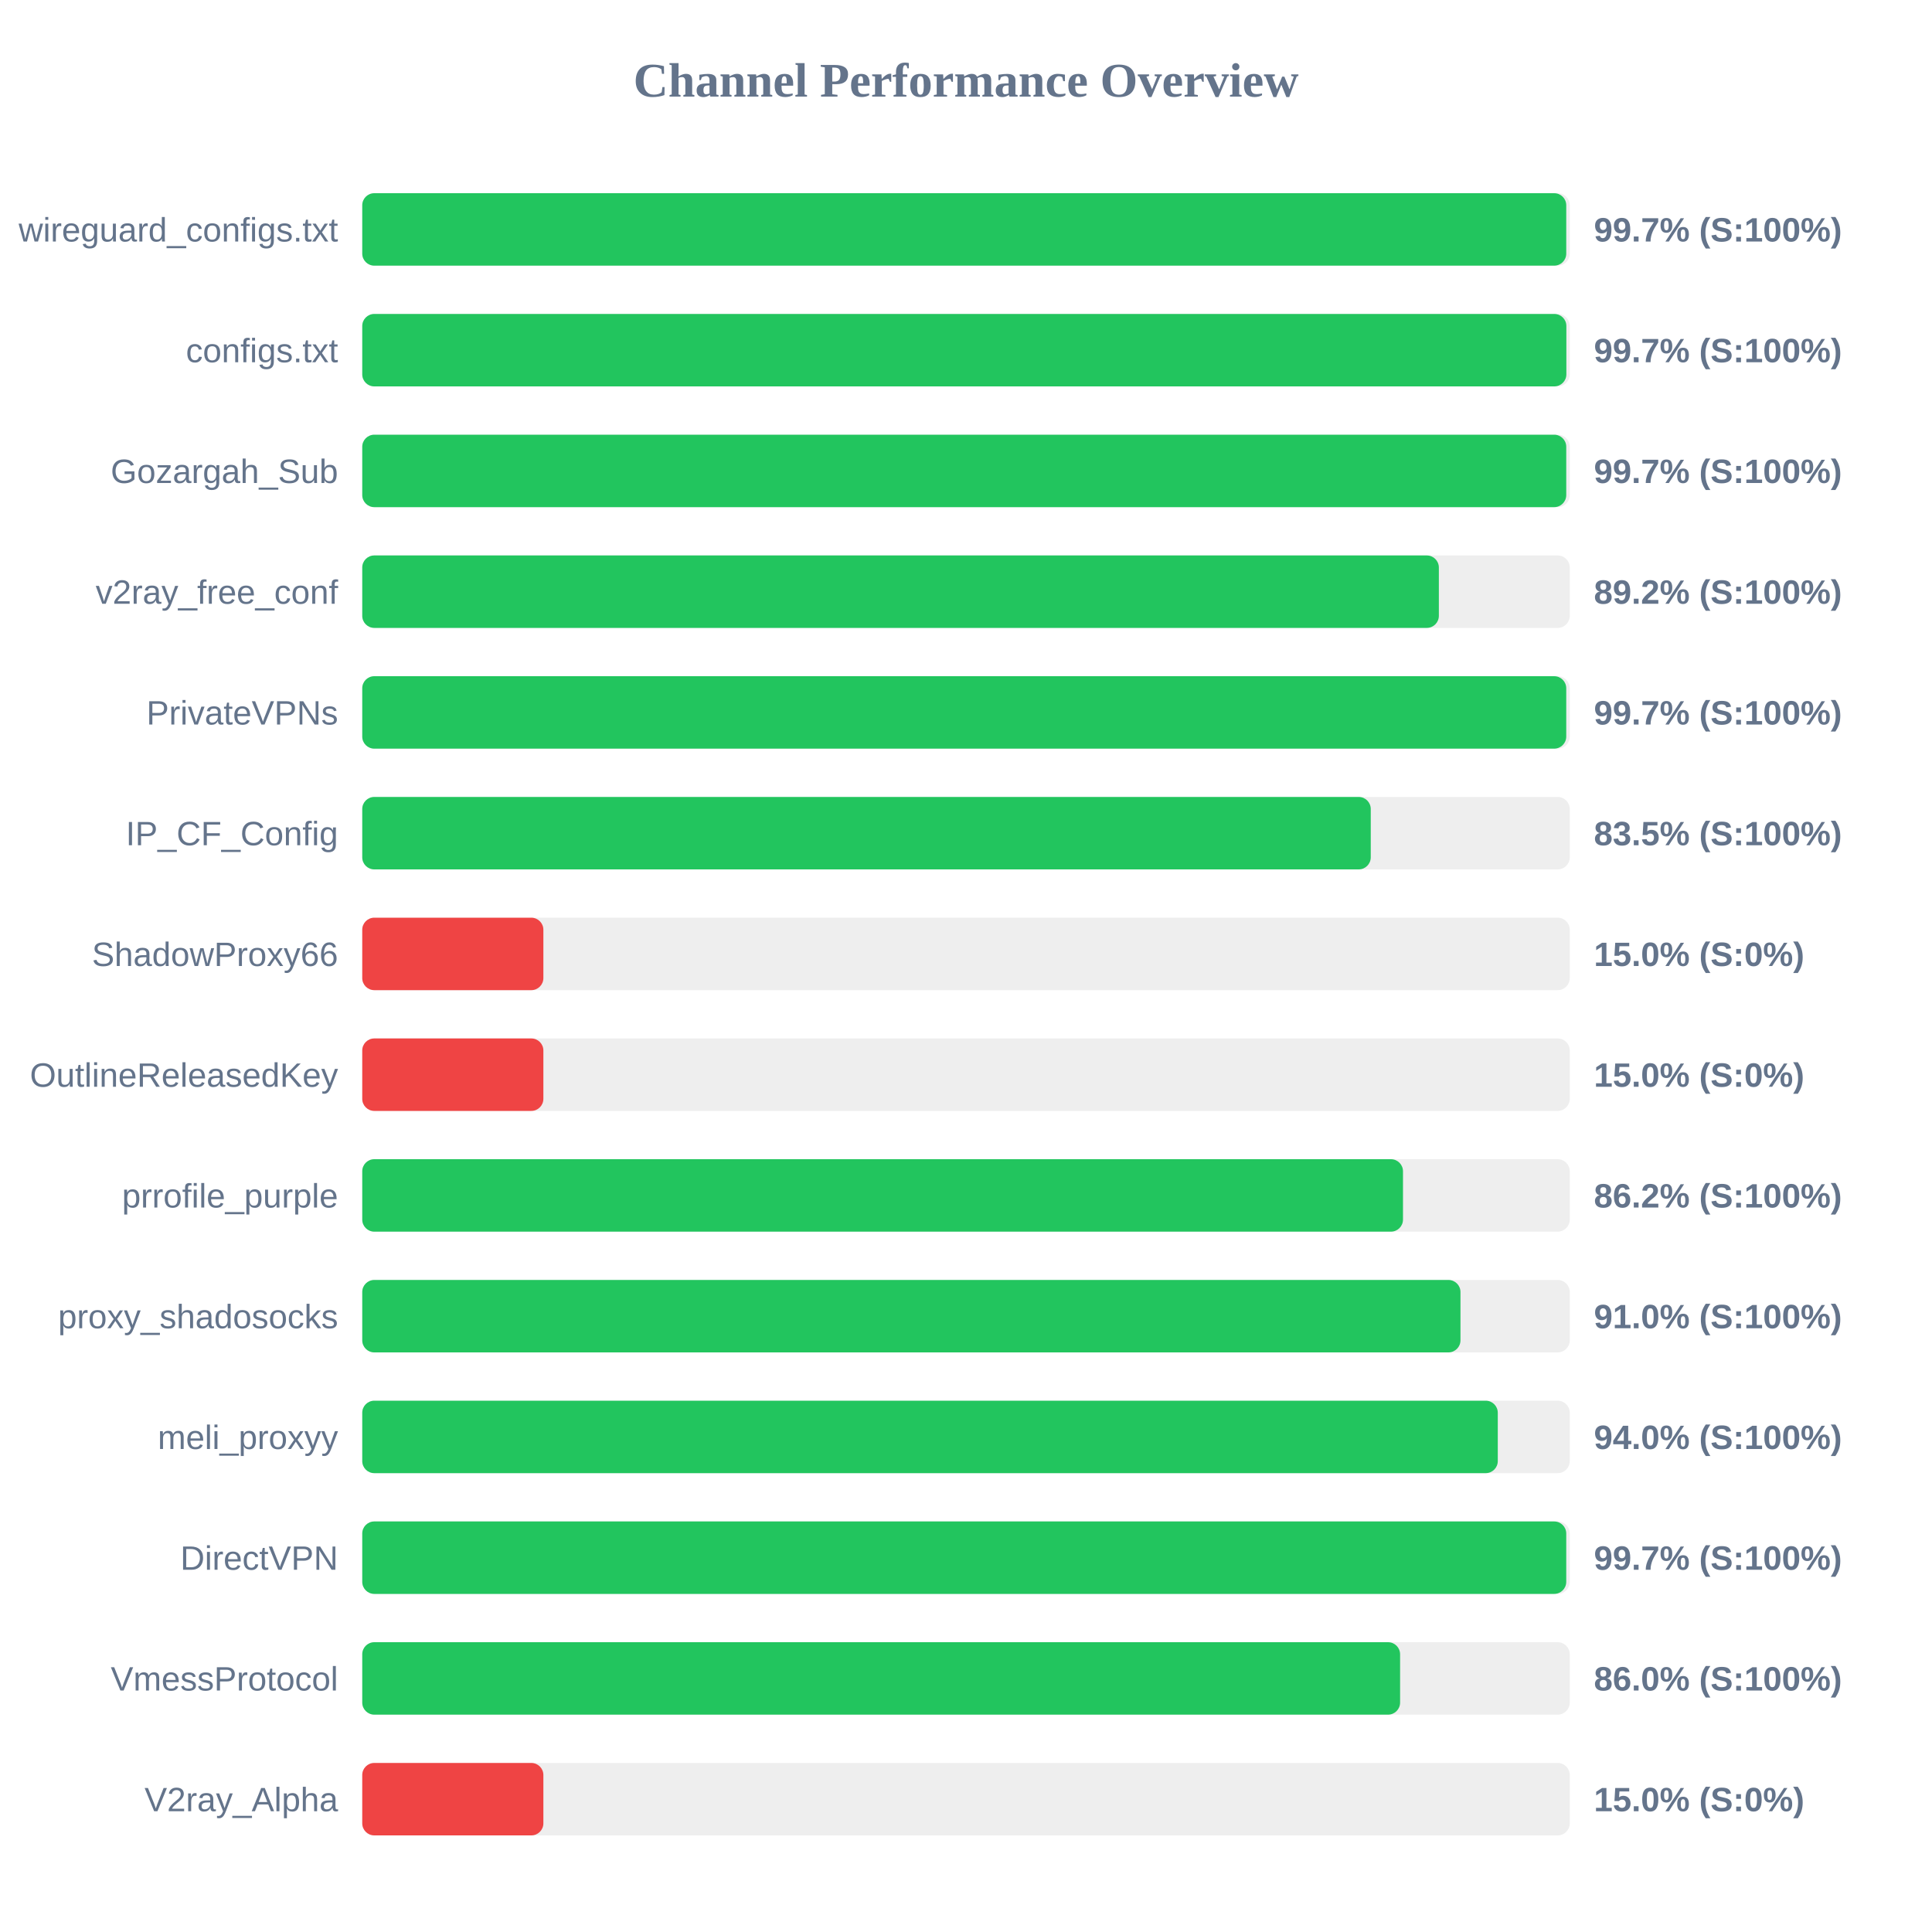
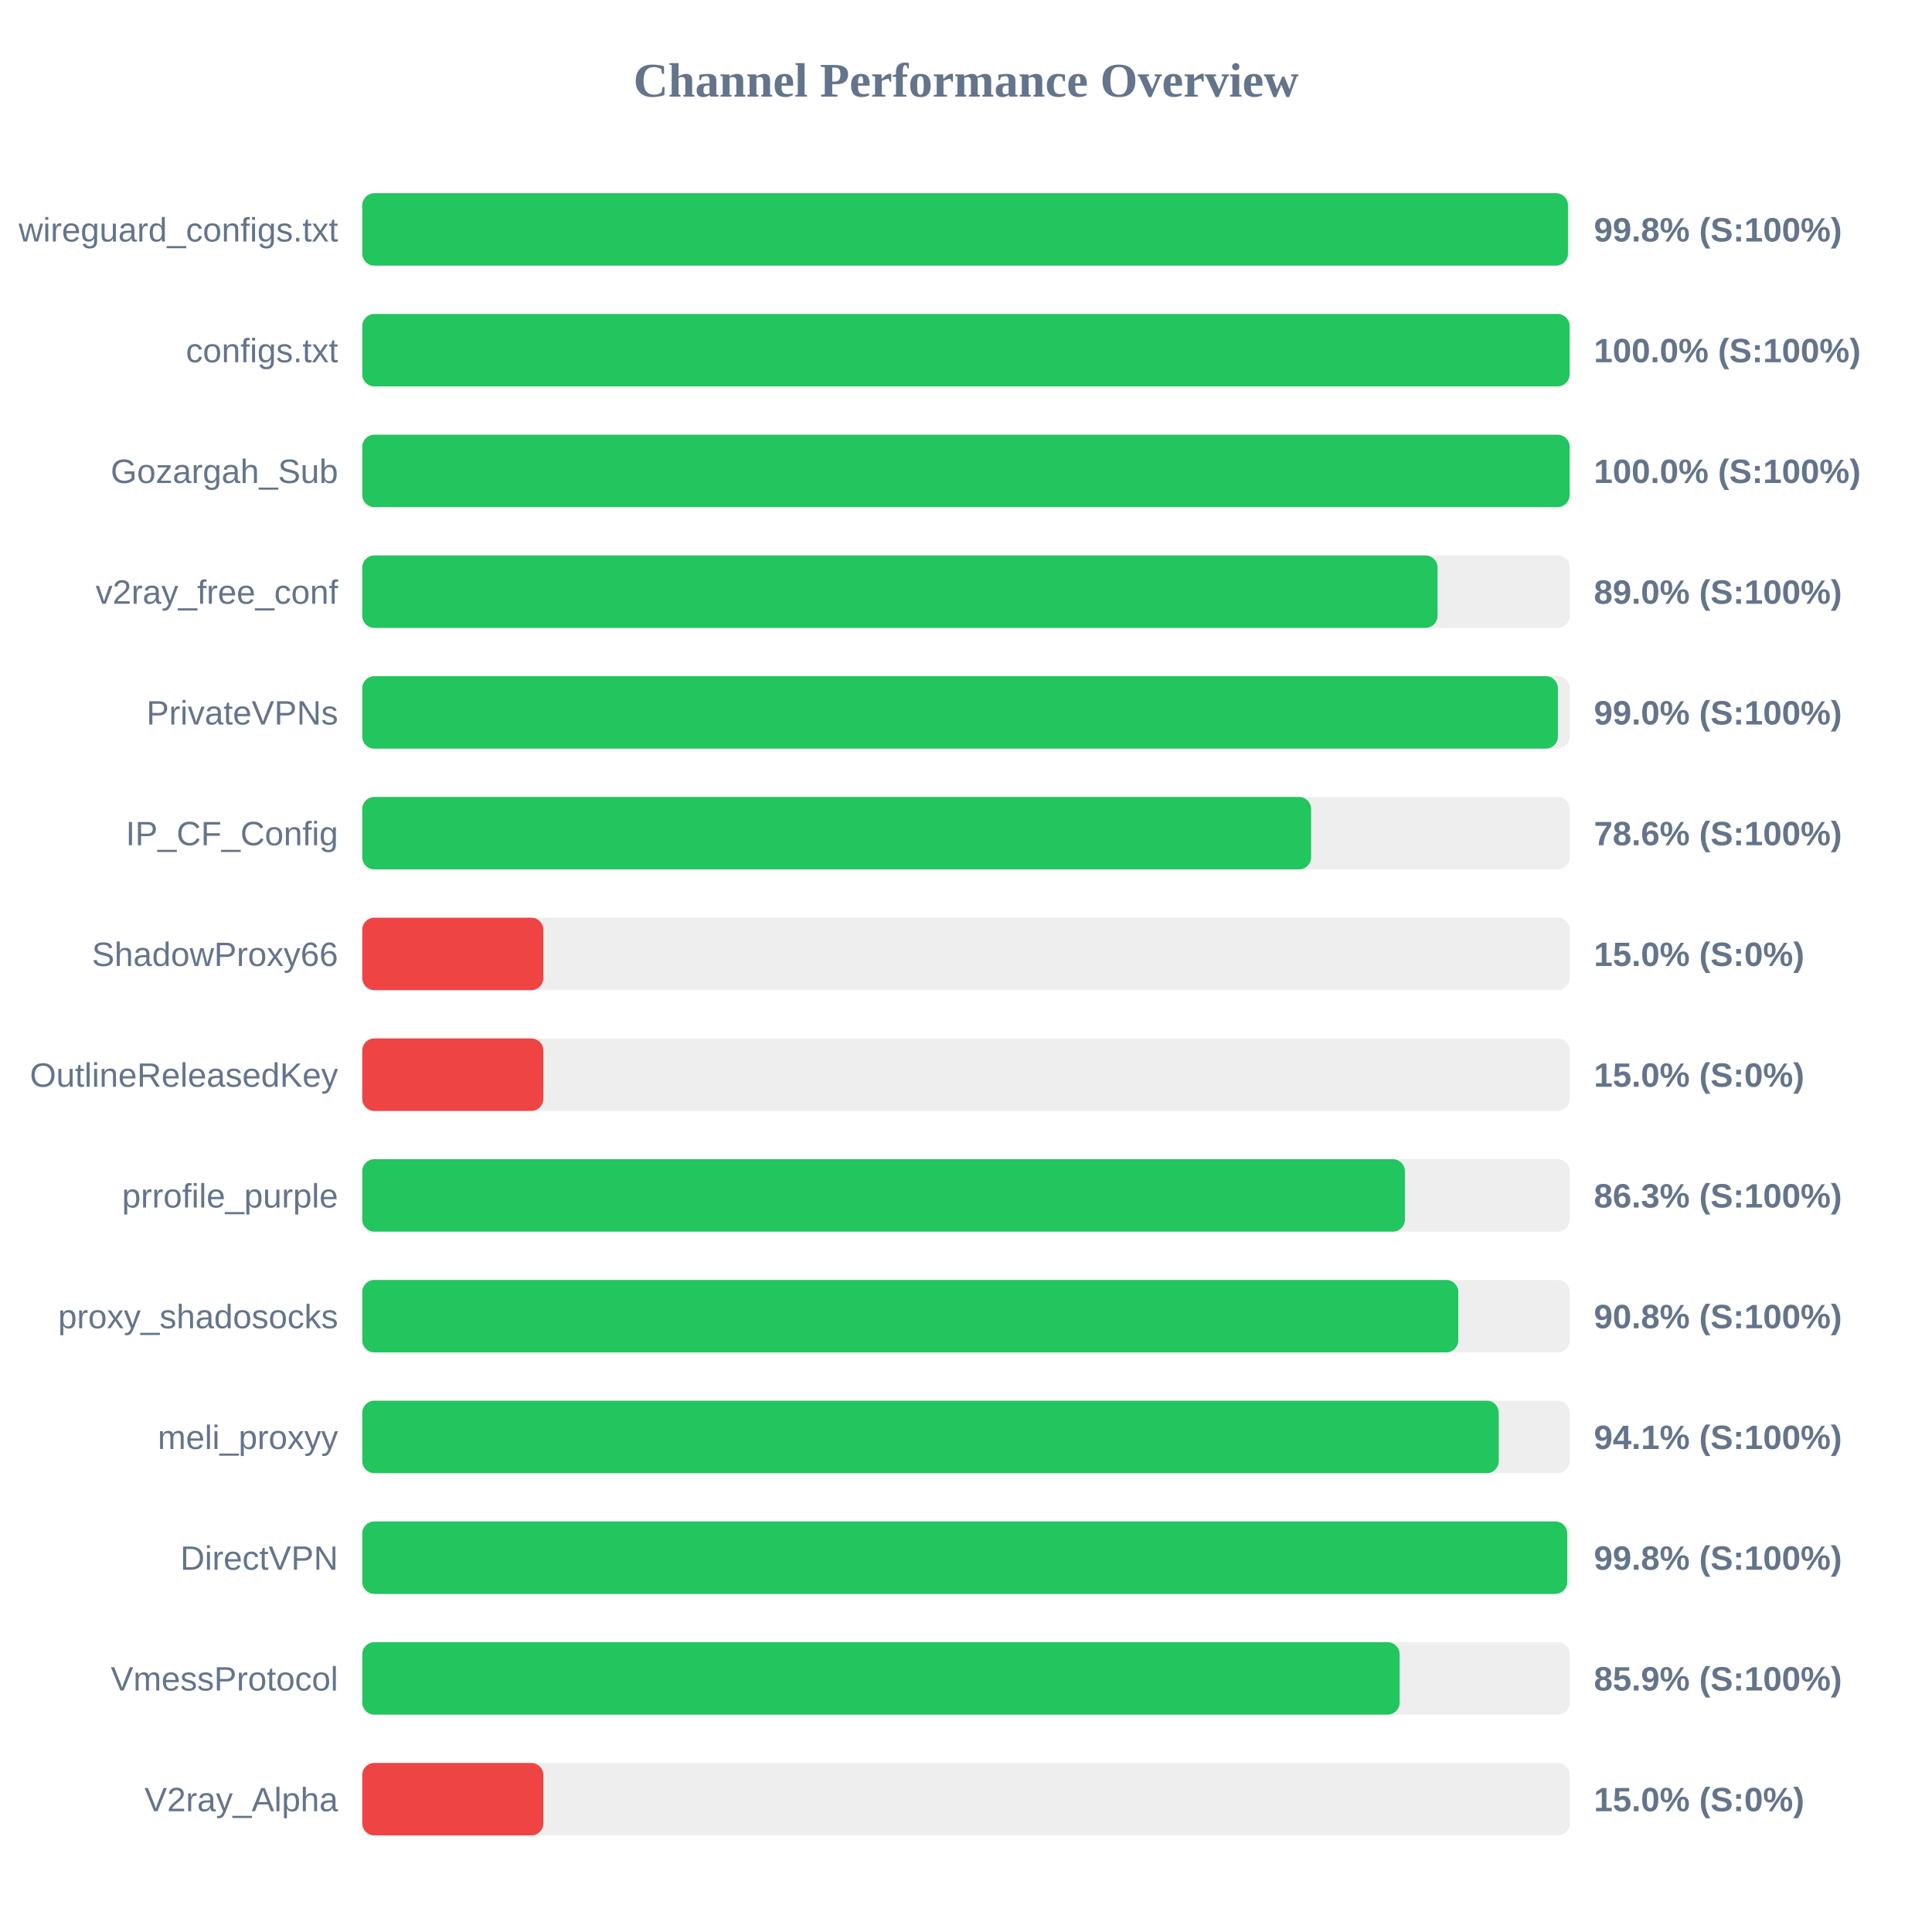
<svg xmlns="http://www.w3.org/2000/svg" width="800" height="800" version="1.1">
  <style>
        .row { font: 14px Arial; fill: #64748b; }
        .score { font: bold 14px Arial; fill: #64748b; }
    </style>
  <text x="400" y="40" text-anchor="middle" font-size="20px" font-weight="bold" fill="#64748b">Channel Performance Overview</text>
  <rect x="150" y="80" width="500" height="30" fill="#eee" rx="5" />
-   <rect x="150" y="80" width="498.55" height="30" fill="#22c55e" rx="5" />
+   <rect x="150" y="80" width="499.25" height="30" fill="#22c55e" rx="5" />
  <text x="140" y="100" text-anchor="end" class="row">wireguard_configs.txt</text>
-   <text x="660" y="100" text-anchor="start" class="score">99.7% (S:100%)</text>
+   <text x="660" y="100" text-anchor="start" class="score">99.8% (S:100%)</text>
  <rect x="150" y="130" width="500" height="30" fill="#eee" rx="5" />
-   <rect x="150" y="130" width="498.6" height="30" fill="#22c55e" rx="5" />
+   <rect x="150" y="130" width="499.95" height="30" fill="#22c55e" rx="5" />
  <text x="140" y="150" text-anchor="end" class="row">configs.txt</text>
-   <text x="660" y="150" text-anchor="start" class="score">99.7% (S:100%)</text>
+   <text x="660" y="150" text-anchor="start" class="score">100.0% (S:100%)</text>
  <rect x="150" y="180" width="500" height="30" fill="#eee" rx="5" />
-   <rect x="150" y="180" width="498.55" height="30" fill="#22c55e" rx="5" />
+   <rect x="150" y="180" width="499.95" height="30" fill="#22c55e" rx="5" />
  <text x="140" y="200" text-anchor="end" class="row">Gozargah_Sub</text>
-   <text x="660" y="200" text-anchor="start" class="score">99.7% (S:100%)</text>
+   <text x="660" y="200" text-anchor="start" class="score">100.0% (S:100%)</text>
  <rect x="150" y="230" width="500" height="30" fill="#eee" rx="5" />
-   <rect x="150" y="230" width="445.8" height="30" fill="#22c55e" rx="5" />
+   <rect x="150" y="230" width="445.25" height="30" fill="#22c55e" rx="5" />
  <text x="140" y="250" text-anchor="end" class="row">v2ray_free_conf</text>
-   <text x="660" y="250" text-anchor="start" class="score">89.2% (S:100%)</text>
+   <text x="660" y="250" text-anchor="start" class="score">89.0% (S:100%)</text>
  <rect x="150" y="280" width="500" height="30" fill="#eee" rx="5" />
-   <rect x="150" y="280" width="498.55" height="30" fill="#22c55e" rx="5" />
+   <rect x="150" y="280" width="495.1" height="30" fill="#22c55e" rx="5" />
  <text x="140" y="300" text-anchor="end" class="row">PrivateVPNs</text>
-   <text x="660" y="300" text-anchor="start" class="score">99.7% (S:100%)</text>
+   <text x="660" y="300" text-anchor="start" class="score">99.0% (S:100%)</text>
  <rect x="150" y="330" width="500" height="30" fill="#eee" rx="5" />
-   <rect x="150" y="330" width="417.6" height="30" fill="#22c55e" rx="5" />
+   <rect x="150" y="330" width="392.9" height="30" fill="#22c55e" rx="5" />
  <text x="140" y="350" text-anchor="end" class="row">IP_CF_Config</text>
-   <text x="660" y="350" text-anchor="start" class="score">83.5% (S:100%)</text>
+   <text x="660" y="350" text-anchor="start" class="score">78.6% (S:100%)</text>
  <rect x="150" y="380" width="500" height="30" fill="#eee" rx="5" />
  <rect x="150" y="380" width="75.0" height="30" fill="#ef4444" rx="5" />
  <text x="140" y="400" text-anchor="end" class="row">ShadowProxy66</text>
  <text x="660" y="400" text-anchor="start" class="score">15.0% (S:0%)</text>
  <rect x="150" y="430" width="500" height="30" fill="#eee" rx="5" />
  <rect x="150" y="430" width="75.0" height="30" fill="#ef4444" rx="5" />
  <text x="140" y="450" text-anchor="end" class="row">OutlineReleasedKey</text>
  <text x="660" y="450" text-anchor="start" class="score">15.0% (S:0%)</text>
  <rect x="150" y="480" width="500" height="30" fill="#eee" rx="5" />
-   <rect x="150" y="480" width="430.95" height="30" fill="#22c55e" rx="5" />
+   <rect x="150" y="480" width="431.75" height="30" fill="#22c55e" rx="5" />
  <text x="140" y="500" text-anchor="end" class="row">prrofile_purple</text>
-   <text x="660" y="500" text-anchor="start" class="score">86.2% (S:100%)</text>
+   <text x="660" y="500" text-anchor="start" class="score">86.3% (S:100%)</text>
  <rect x="150" y="530" width="500" height="30" fill="#eee" rx="5" />
-   <rect x="150" y="530" width="454.75" height="30" fill="#22c55e" rx="5" />
+   <rect x="150" y="530" width="453.85" height="30" fill="#22c55e" rx="5" />
  <text x="140" y="550" text-anchor="end" class="row">proxy_shadosocks</text>
-   <text x="660" y="550" text-anchor="start" class="score">91.0% (S:100%)</text>
+   <text x="660" y="550" text-anchor="start" class="score">90.8% (S:100%)</text>
  <rect x="150" y="580" width="500" height="30" fill="#eee" rx="5" />
-   <rect x="150" y="580" width="470.2" height="30" fill="#22c55e" rx="5" />
+   <rect x="150" y="580" width="470.6" height="30" fill="#22c55e" rx="5" />
  <text x="140" y="600" text-anchor="end" class="row">meli_proxyy</text>
-   <text x="660" y="600" text-anchor="start" class="score">94.0% (S:100%)</text>
+   <text x="660" y="600" text-anchor="start" class="score">94.1% (S:100%)</text>
  <rect x="150" y="630" width="500" height="30" fill="#eee" rx="5" />
-   <rect x="150" y="630" width="498.55" height="30" fill="#22c55e" rx="5" />
+   <rect x="150" y="630" width="498.95" height="30" fill="#22c55e" rx="5" />
  <text x="140" y="650" text-anchor="end" class="row">DirectVPN</text>
-   <text x="660" y="650" text-anchor="start" class="score">99.7% (S:100%)</text>
+   <text x="660" y="650" text-anchor="start" class="score">99.8% (S:100%)</text>
  <rect x="150" y="680" width="500" height="30" fill="#eee" rx="5" />
-   <rect x="150" y="680" width="429.75" height="30" fill="#22c55e" rx="5" />
+   <rect x="150" y="680" width="429.55" height="30" fill="#22c55e" rx="5" />
  <text x="140" y="700" text-anchor="end" class="row">VmessProtocol</text>
-   <text x="660" y="700" text-anchor="start" class="score">86.0% (S:100%)</text>
+   <text x="660" y="700" text-anchor="start" class="score">85.9% (S:100%)</text>
  <rect x="150" y="730" width="500" height="30" fill="#eee" rx="5" />
  <rect x="150" y="730" width="75.0" height="30" fill="#ef4444" rx="5" />
  <text x="140" y="750" text-anchor="end" class="row">V2ray_Alpha</text>
  <text x="660" y="750" text-anchor="start" class="score">15.0% (S:0%)</text>
</svg>
